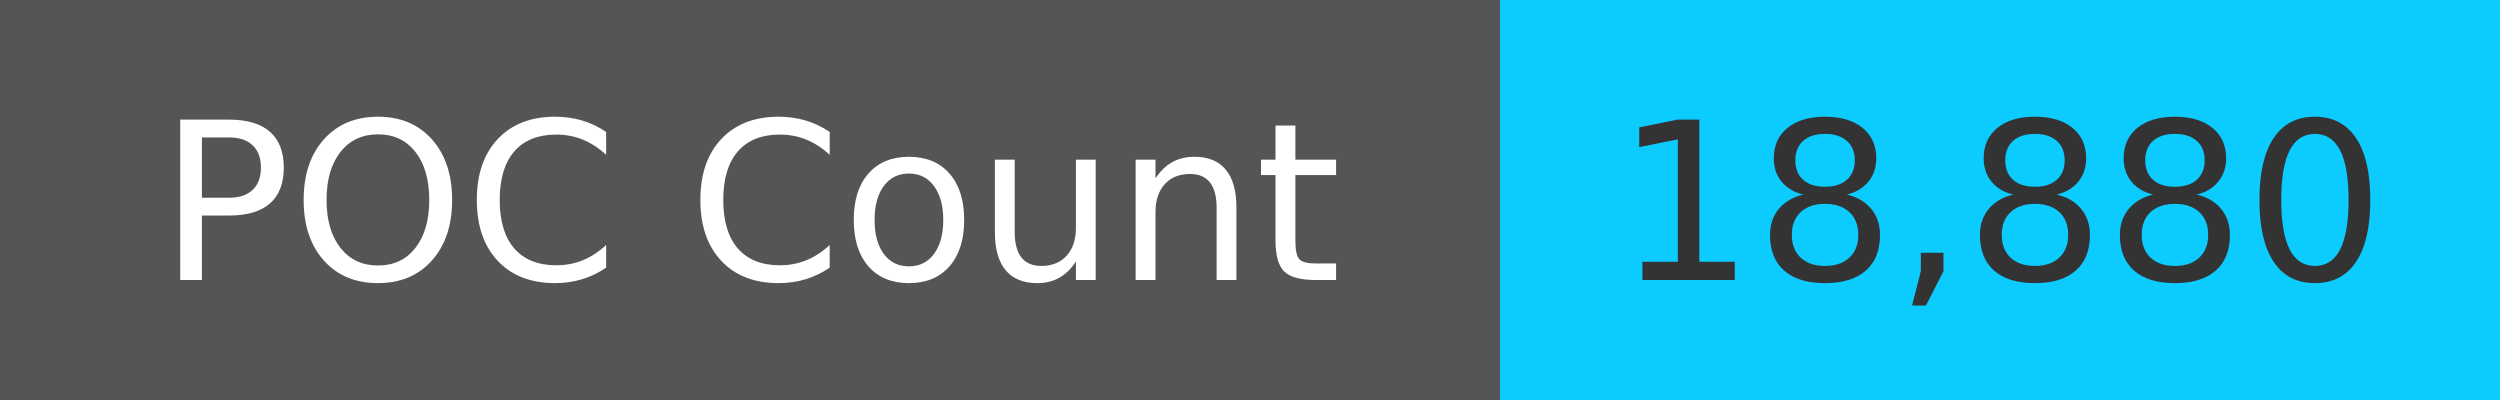
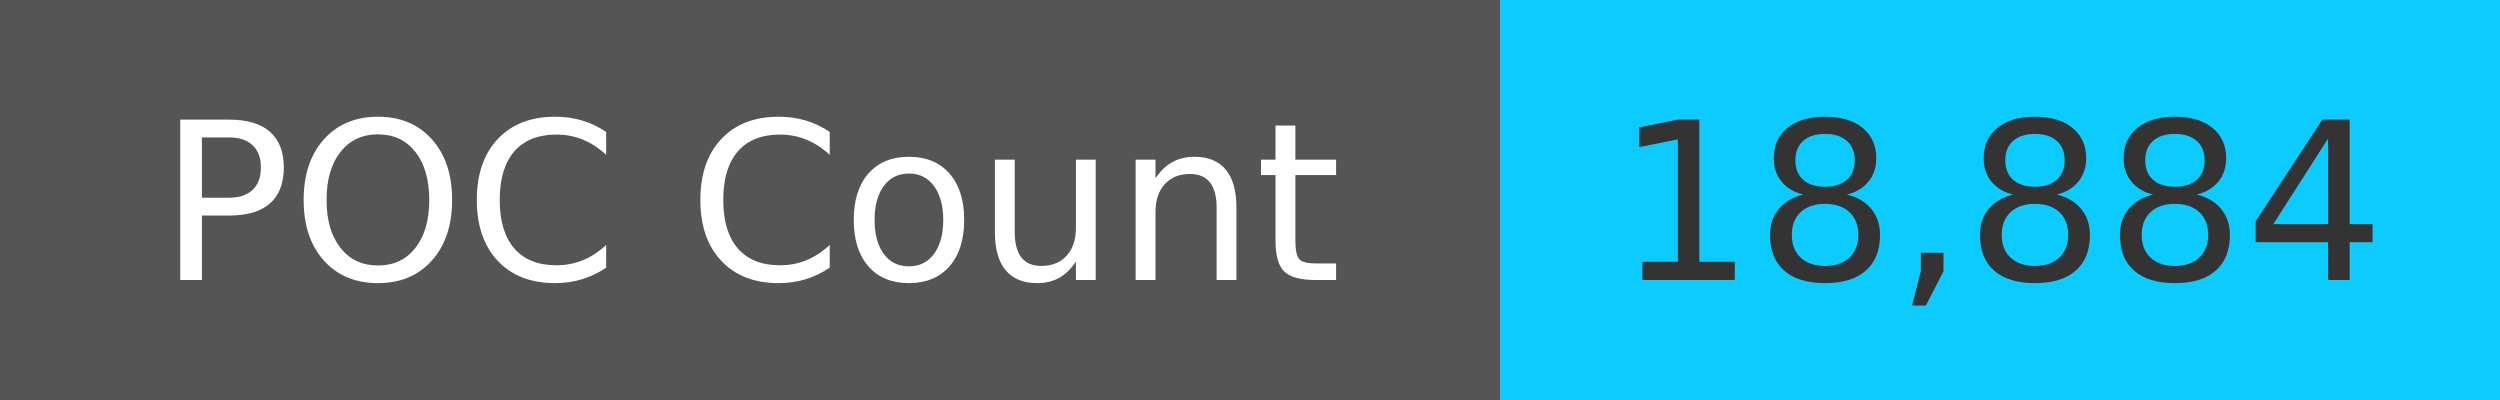
<svg xmlns="http://www.w3.org/2000/svg" width="125" height="20" role="img">
  <linearGradient id="s" x2="0" y2="100%">
    <stop offset="0" stop-color="#bbb" stop-opacity=".1" />
    <stop offset="1" stop-opacity=".1" />
  </linearGradient>
  <g>
    <rect width="75" height="20" fill="#555" />
    <rect x="75" width="267" height="20" fill="#0cccff" />
  </g>
  <g fill="#fff" text-anchor="middle" font-family="Verdana,Geneva,DejaVu Sans,sans-serif" text-rendering="geometricPrecision" font-size="110">
    <text x="375" y="140" transform="scale(.1)" fill="#fff">
            POC Count
        </text>
    <text x="1000" y="140" transform="scale(.1)" fill="#333">
-             18,880
+             18,884
        </text>
  </g>
</svg>
